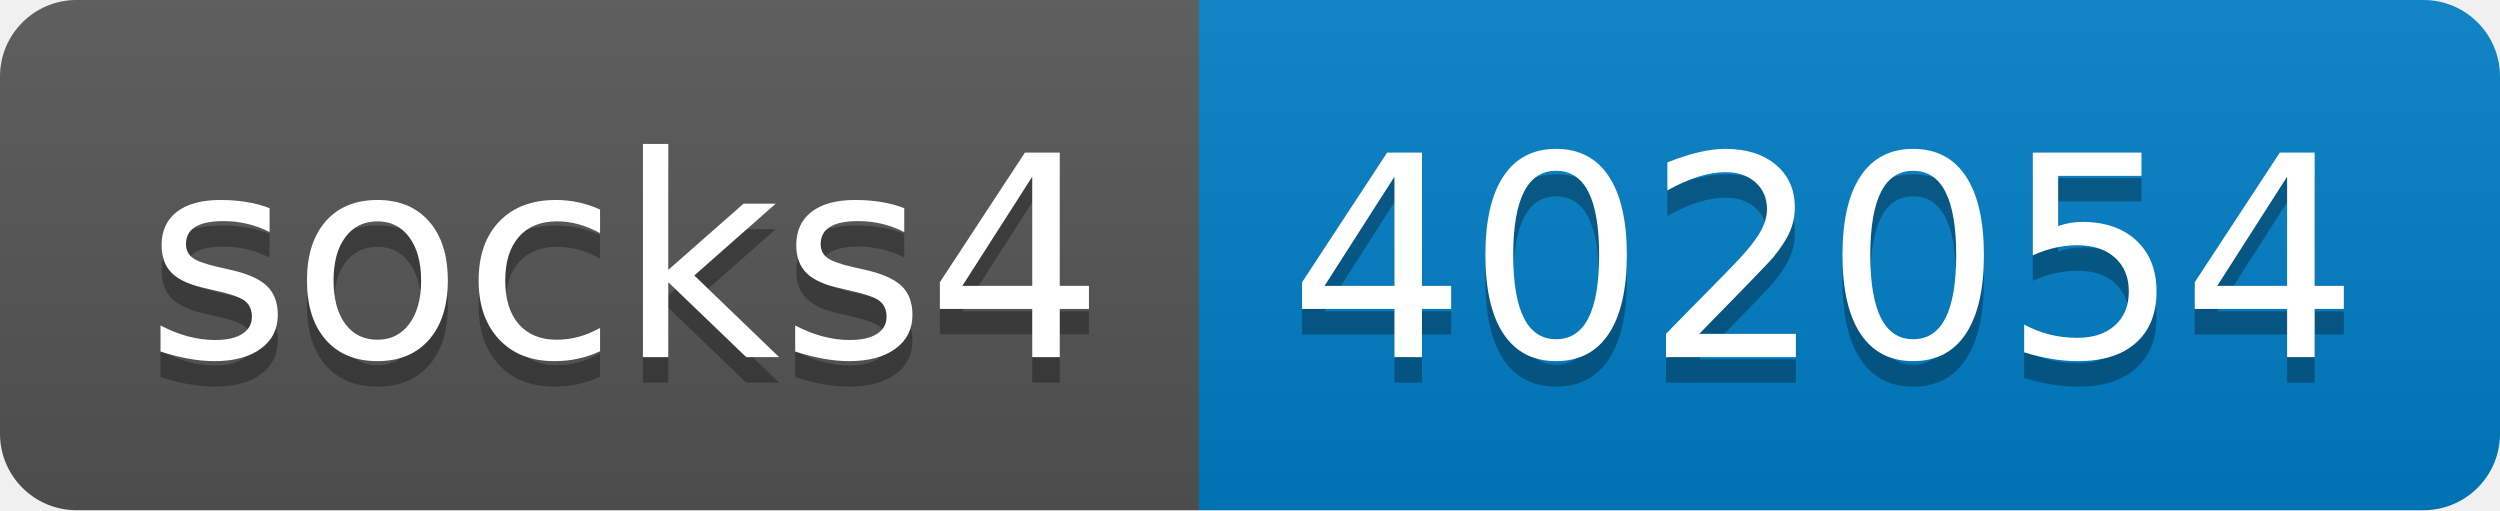
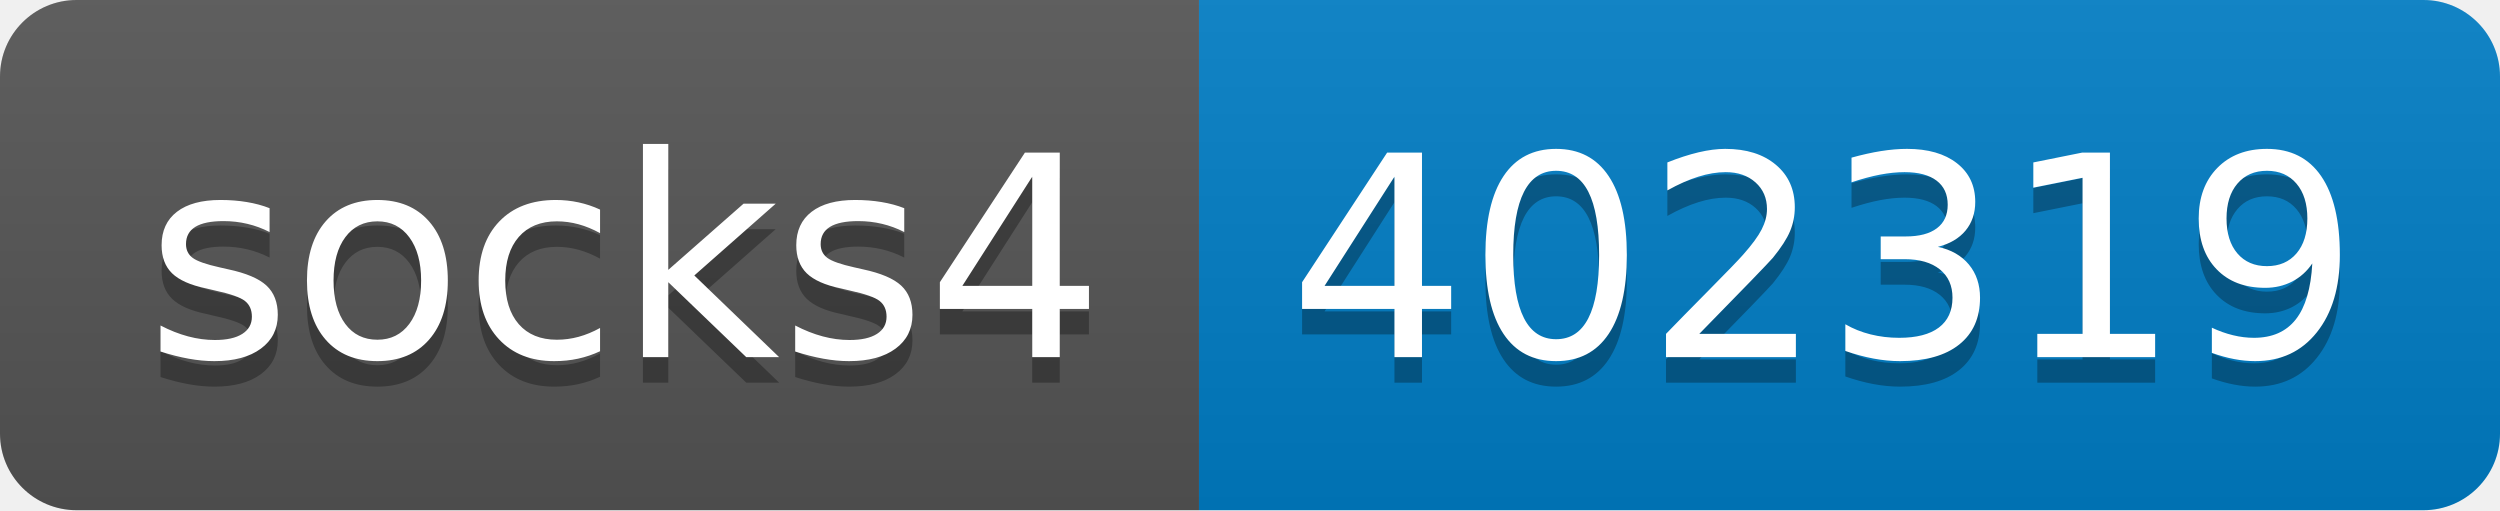
- <svg xmlns="http://www.w3.org/2000/svg" width="98" height="20" role="img" aria-label="socks4: 402054">
+ <svg xmlns="http://www.w3.org/2000/svg" width="98" height="20" role="img" aria-label="socks4: 402319">
  <linearGradient id="s" x2="0" y2="100%">
    <stop offset="0" stop-color="#bbb" stop-opacity=".1" />
    <stop offset="1" stop-opacity=".1" />
  </linearGradient>
  <clipPath id="r">
    <rect width="98" height="20" rx="3" fill="#fff" />
  </clipPath>
  <g clip-path="url(#r)">
    <rect width="47" height="20" fill="#555" />
    <rect x="47" width="51" height="20" fill="#007ec6" />
    <rect width="98" height="20" fill="url(#s)" />
  </g>
  <g fill="#fff" text-anchor="middle" font-family="Verdana,Geneva,DejaVu Sans,sans-serif" text-rendering="geometricPrecision" font-size="110">
    <text aria-hidden="true" x="245" y="150" fill="#010101" fill-opacity=".3" transform="scale(.1)" textLength="370">socks4</text>
    <text x="245" y="140" transform="scale(.1)" fill="#fff" textLength="370">socks4</text>
-     <text aria-hidden="true" x="715" y="150" fill="#010101" fill-opacity=".3" transform="scale(.1)" textLength="410">402054</text>
-     <text x="715" y="140" transform="scale(.1)" fill="#fff" textLength="410">402054</text>
+     <text aria-hidden="true" x="715" y="150" fill="#010101" fill-opacity=".3" transform="scale(.1)" textLength="410">402319</text>
+     <text x="715" y="140" transform="scale(.1)" fill="#fff" textLength="410">402319</text>
  </g>
</svg>
